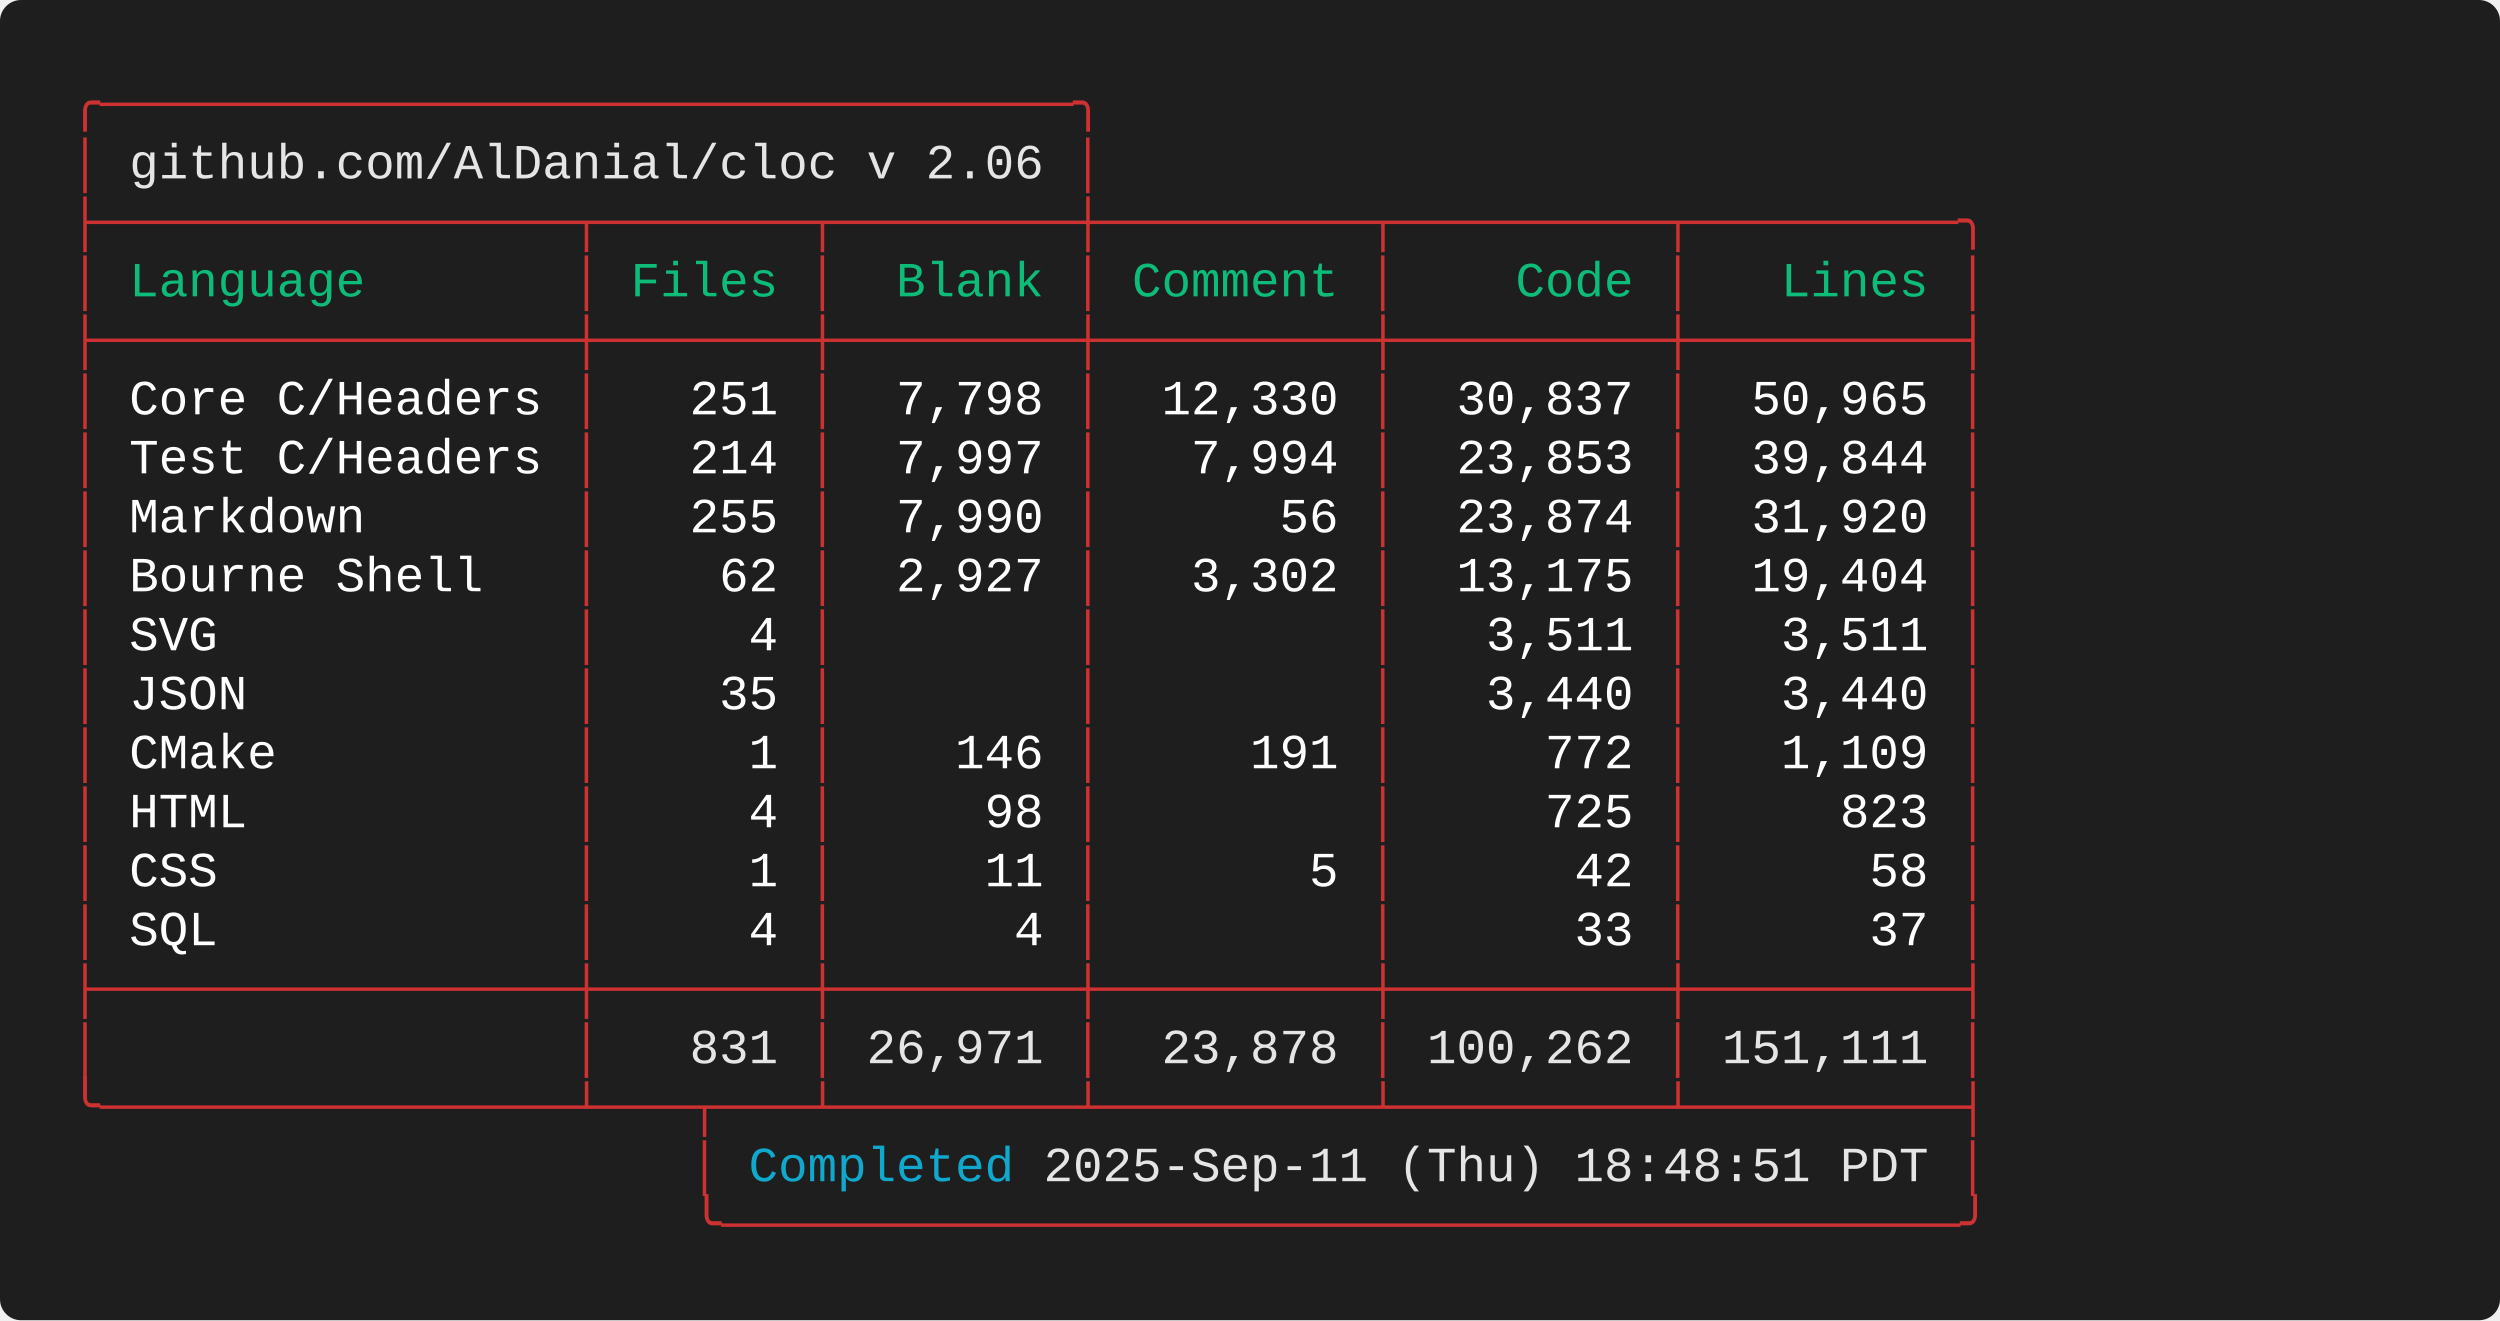
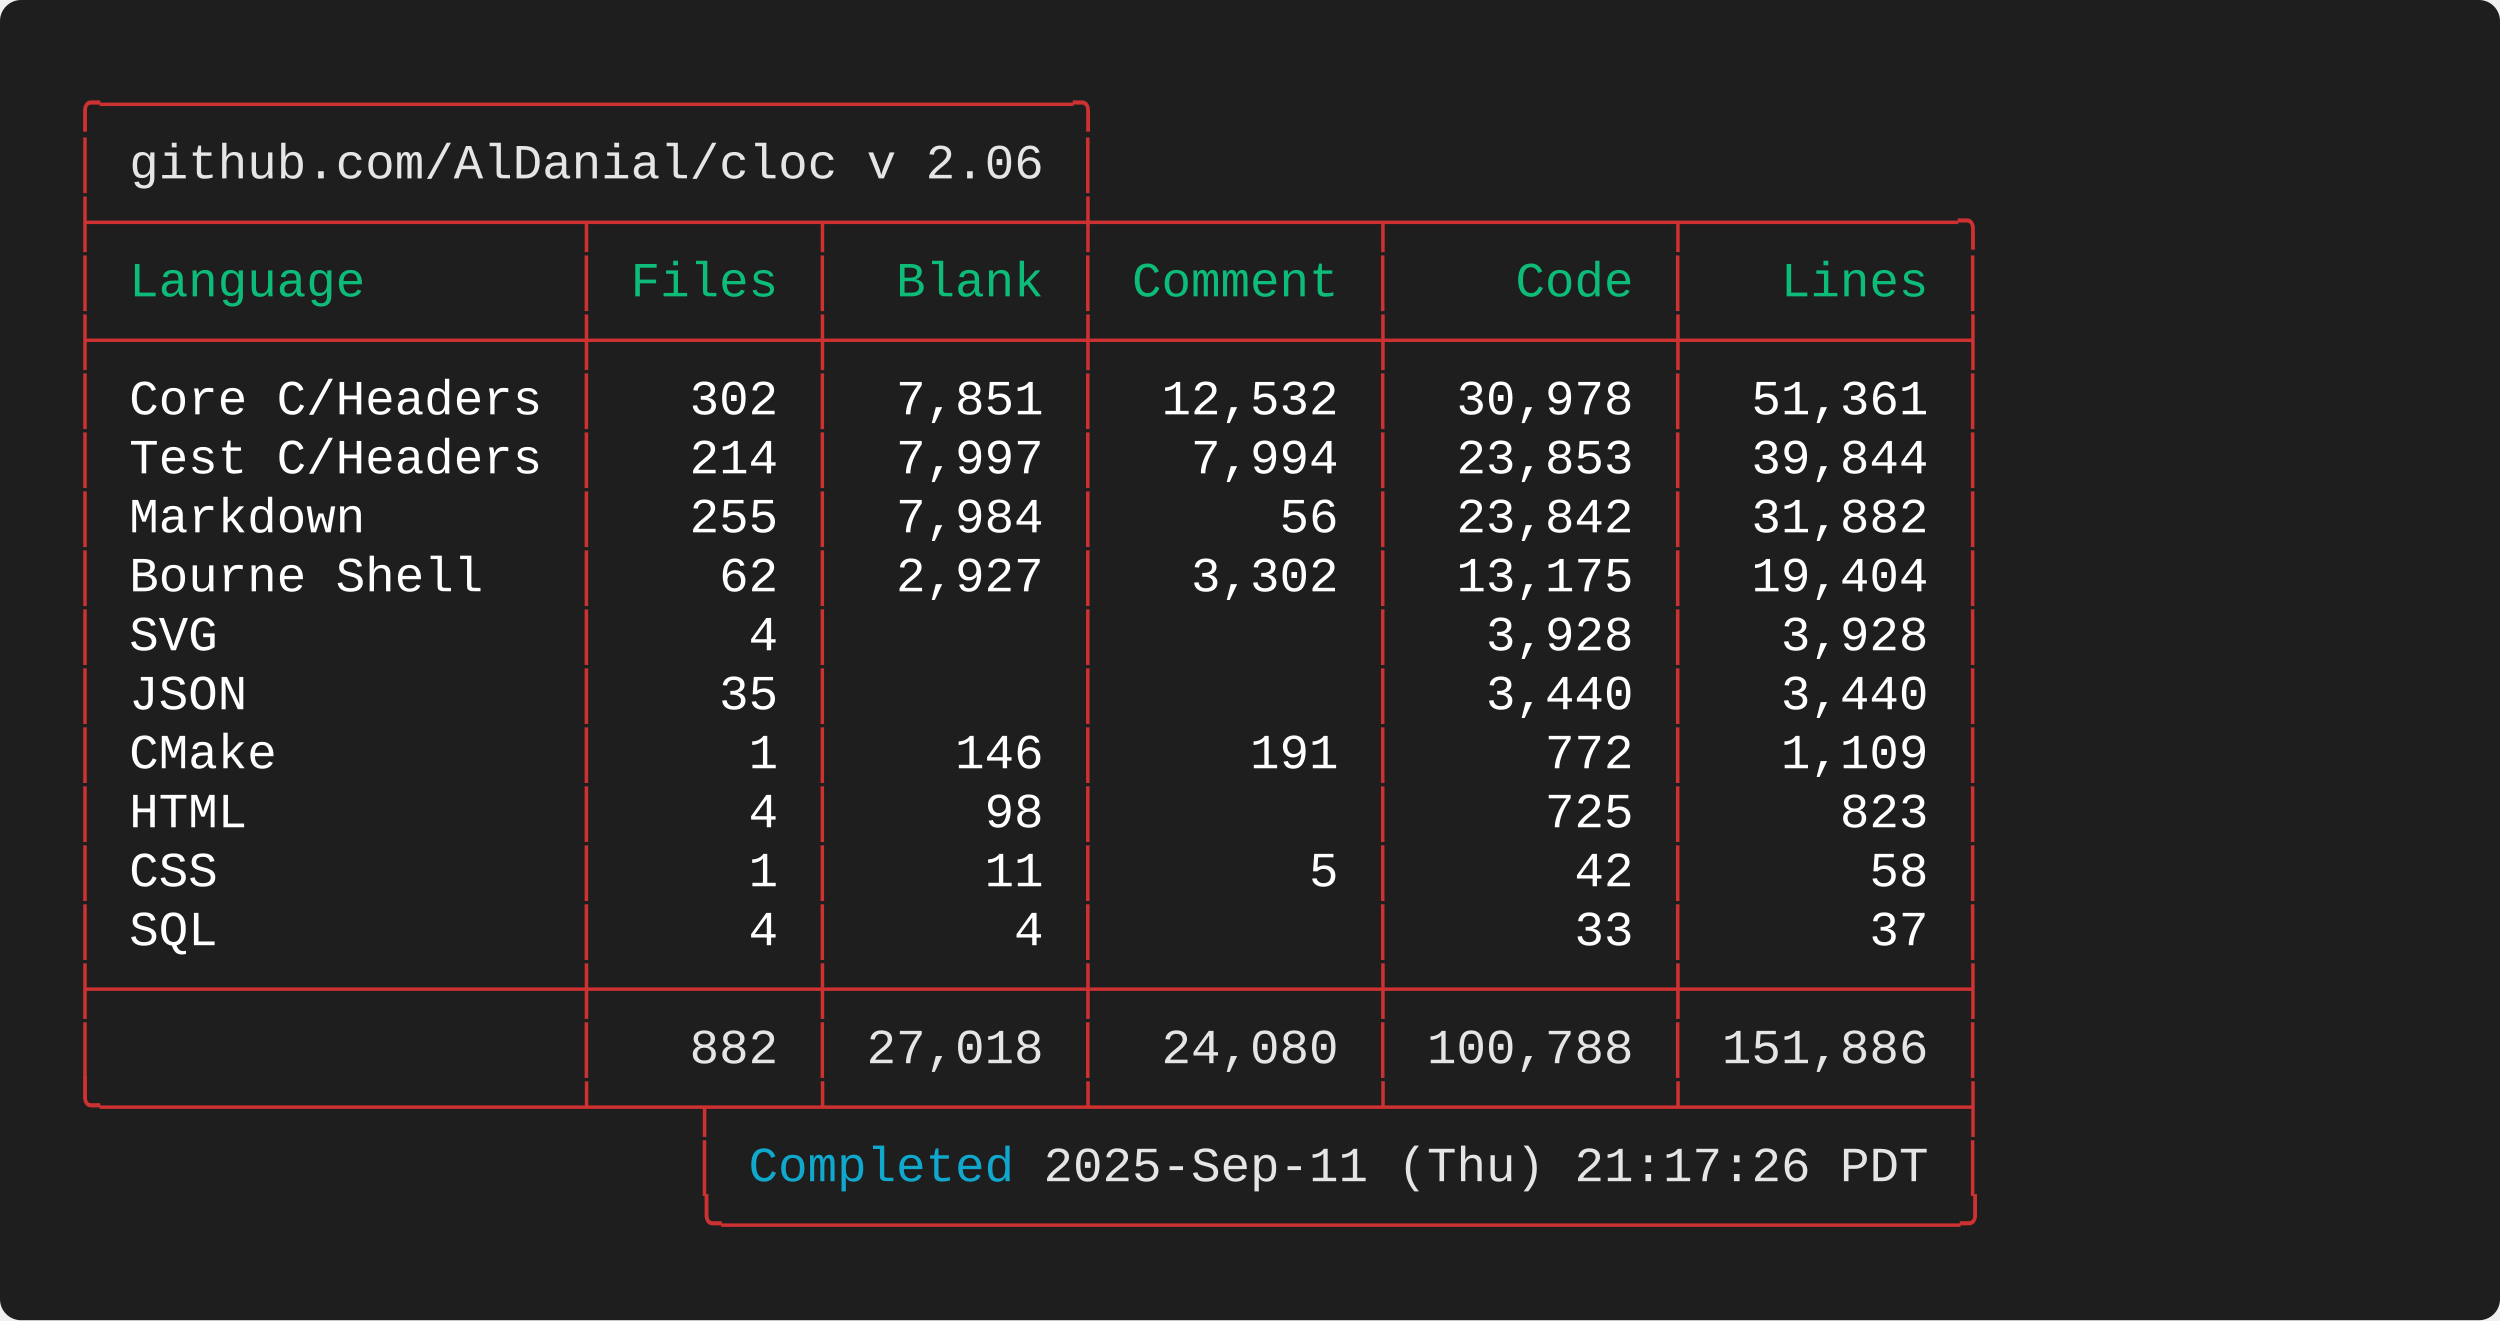
<svg xmlns="http://www.w3.org/2000/svg" width="712.00" height="376.00" viewBox="0 0 712.00 376.00">
  <defs>
    <style type="text/css">.terminal-text { font-family: 'Consolas', 'Consolas', 'Monaco', 'Courier New', monospace; }</style>
  </defs>
  <rect width="100%" height="100%" fill="#1e1e1e" rx="6" />
  <text x="20.00" y="34.00" font-size="14" class="terminal-text" xml:space="preserve" textLength="294.00" lengthAdjust="spacingAndGlyphs" fill="#cd3131">╭─────────────────────────────────╮</text>
  <text x="20.00" y="50.80" font-size="14" class="terminal-text" xml:space="preserve" textLength="16.80" lengthAdjust="spacingAndGlyphs" fill="#cd3131">│ </text>
  <text x="36.80" y="50.80" font-size="14" class="terminal-text" xml:space="preserve" textLength="260.40" lengthAdjust="spacingAndGlyphs" fill="#e5e5e5">github.com/AlDanial/cloc v 2.06</text>
  <text x="297.20" y="50.80" font-size="14" class="terminal-text" xml:space="preserve" textLength="8.40" lengthAdjust="spacingAndGlyphs" fill="#ffffff"> </text>
  <text x="305.60" y="50.80" font-size="14" class="terminal-text" xml:space="preserve" textLength="8.40" lengthAdjust="spacingAndGlyphs" fill="#cd3131">│</text>
  <text x="20.00" y="67.60" font-size="14" class="terminal-text" xml:space="preserve" textLength="546.00" lengthAdjust="spacingAndGlyphs" fill="#cd3131">├────────────────┬───────┬────────┼─────────┬─────────┬─────────╮</text>
  <text x="20.00" y="84.40" font-size="14" class="terminal-text" xml:space="preserve" textLength="8.40" lengthAdjust="spacingAndGlyphs" fill="#cd3131">│</text>
  <text x="28.40" y="84.40" font-size="14" class="terminal-text" xml:space="preserve" textLength="134.40" lengthAdjust="spacingAndGlyphs" fill="#0dbc79"> Language       </text>
  <text x="162.80" y="84.40" font-size="14" class="terminal-text" xml:space="preserve" textLength="8.40" lengthAdjust="spacingAndGlyphs" fill="#cd3131">│</text>
  <text x="171.20" y="84.40" font-size="14" class="terminal-text" xml:space="preserve" textLength="58.80" lengthAdjust="spacingAndGlyphs" fill="#0dbc79"> Files </text>
  <text x="230.00" y="84.40" font-size="14" class="terminal-text" xml:space="preserve" textLength="8.40" lengthAdjust="spacingAndGlyphs" fill="#cd3131">│</text>
  <text x="238.40" y="84.40" font-size="14" class="terminal-text" xml:space="preserve" textLength="67.20" lengthAdjust="spacingAndGlyphs" fill="#0dbc79">  Blank </text>
  <text x="305.60" y="84.40" font-size="14" class="terminal-text" xml:space="preserve" textLength="8.40" lengthAdjust="spacingAndGlyphs" fill="#cd3131">│</text>
  <text x="314.00" y="84.40" font-size="14" class="terminal-text" xml:space="preserve" textLength="75.60" lengthAdjust="spacingAndGlyphs" fill="#0dbc79"> Comment </text>
  <text x="389.60" y="84.40" font-size="14" class="terminal-text" xml:space="preserve" textLength="8.40" lengthAdjust="spacingAndGlyphs" fill="#cd3131">│</text>
  <text x="398.00" y="84.40" font-size="14" class="terminal-text" xml:space="preserve" textLength="75.60" lengthAdjust="spacingAndGlyphs" fill="#0dbc79">    Code </text>
  <text x="473.60" y="84.40" font-size="14" class="terminal-text" xml:space="preserve" textLength="8.40" lengthAdjust="spacingAndGlyphs" fill="#cd3131">│</text>
  <text x="482.00" y="84.40" font-size="14" class="terminal-text" xml:space="preserve" textLength="75.60" lengthAdjust="spacingAndGlyphs" fill="#0dbc79">   Lines </text>
  <text x="557.60" y="84.40" font-size="14" class="terminal-text" xml:space="preserve" textLength="8.40" lengthAdjust="spacingAndGlyphs" fill="#cd3131">│</text>
  <text x="20.00" y="101.20" font-size="14" class="terminal-text" xml:space="preserve" textLength="546.00" lengthAdjust="spacingAndGlyphs" fill="#cd3131">├────────────────┼───────┼────────┼─────────┼─────────┼─────────┤</text>
  <text x="20.00" y="118.00" font-size="14" class="terminal-text" xml:space="preserve" textLength="8.40" lengthAdjust="spacingAndGlyphs" fill="#cd3131">│</text>
  <text x="28.40" y="118.00" font-size="14" class="terminal-text" xml:space="preserve" textLength="134.40" lengthAdjust="spacingAndGlyphs" fill="#ffffff"> Core C/Headers </text>
  <text x="162.80" y="118.00" font-size="14" class="terminal-text" xml:space="preserve" textLength="8.40" lengthAdjust="spacingAndGlyphs" fill="#cd3131">│</text>
-   <text x="171.20" y="118.00" font-size="14" class="terminal-text" xml:space="preserve" textLength="58.80" lengthAdjust="spacingAndGlyphs" fill="#ffffff">   251 </text>
+   <text x="171.20" y="118.00" font-size="14" class="terminal-text" xml:space="preserve" textLength="58.80" lengthAdjust="spacingAndGlyphs" fill="#ffffff">   302 </text>
  <text x="230.00" y="118.00" font-size="14" class="terminal-text" xml:space="preserve" textLength="8.40" lengthAdjust="spacingAndGlyphs" fill="#cd3131">│</text>
-   <text x="238.40" y="118.00" font-size="14" class="terminal-text" xml:space="preserve" textLength="67.20" lengthAdjust="spacingAndGlyphs" fill="#ffffff">  7,798 </text>
+   <text x="238.40" y="118.00" font-size="14" class="terminal-text" xml:space="preserve" textLength="67.20" lengthAdjust="spacingAndGlyphs" fill="#ffffff">  7,851 </text>
  <text x="305.60" y="118.00" font-size="14" class="terminal-text" xml:space="preserve" textLength="8.40" lengthAdjust="spacingAndGlyphs" fill="#cd3131">│</text>
-   <text x="314.00" y="118.00" font-size="14" class="terminal-text" xml:space="preserve" textLength="75.60" lengthAdjust="spacingAndGlyphs" fill="#ffffff">  12,330 </text>
+   <text x="314.00" y="118.00" font-size="14" class="terminal-text" xml:space="preserve" textLength="75.60" lengthAdjust="spacingAndGlyphs" fill="#ffffff">  12,532 </text>
  <text x="389.60" y="118.00" font-size="14" class="terminal-text" xml:space="preserve" textLength="8.40" lengthAdjust="spacingAndGlyphs" fill="#cd3131">│</text>
-   <text x="398.00" y="118.00" font-size="14" class="terminal-text" xml:space="preserve" textLength="75.60" lengthAdjust="spacingAndGlyphs" fill="#ffffff">  30,837 </text>
+   <text x="398.00" y="118.00" font-size="14" class="terminal-text" xml:space="preserve" textLength="75.60" lengthAdjust="spacingAndGlyphs" fill="#ffffff">  30,978 </text>
  <text x="473.60" y="118.00" font-size="14" class="terminal-text" xml:space="preserve" textLength="8.40" lengthAdjust="spacingAndGlyphs" fill="#cd3131">│</text>
-   <text x="482.00" y="118.00" font-size="14" class="terminal-text" xml:space="preserve" textLength="75.60" lengthAdjust="spacingAndGlyphs" fill="#ffffff">  50,965 </text>
+   <text x="482.00" y="118.00" font-size="14" class="terminal-text" xml:space="preserve" textLength="75.60" lengthAdjust="spacingAndGlyphs" fill="#ffffff">  51,361 </text>
  <text x="557.60" y="118.00" font-size="14" class="terminal-text" xml:space="preserve" textLength="8.40" lengthAdjust="spacingAndGlyphs" fill="#cd3131">│</text>
  <text x="20.00" y="134.80" font-size="14" class="terminal-text" xml:space="preserve" textLength="8.40" lengthAdjust="spacingAndGlyphs" fill="#cd3131">│</text>
  <text x="28.40" y="134.80" font-size="14" class="terminal-text" xml:space="preserve" textLength="134.40" lengthAdjust="spacingAndGlyphs" fill="#ffffff"> Test C/Headers </text>
  <text x="162.80" y="134.80" font-size="14" class="terminal-text" xml:space="preserve" textLength="8.40" lengthAdjust="spacingAndGlyphs" fill="#cd3131">│</text>
  <text x="171.20" y="134.80" font-size="14" class="terminal-text" xml:space="preserve" textLength="58.80" lengthAdjust="spacingAndGlyphs" fill="#ffffff">   214 </text>
  <text x="230.00" y="134.80" font-size="14" class="terminal-text" xml:space="preserve" textLength="8.40" lengthAdjust="spacingAndGlyphs" fill="#cd3131">│</text>
  <text x="238.40" y="134.80" font-size="14" class="terminal-text" xml:space="preserve" textLength="67.20" lengthAdjust="spacingAndGlyphs" fill="#ffffff">  7,997 </text>
  <text x="305.60" y="134.80" font-size="14" class="terminal-text" xml:space="preserve" textLength="8.40" lengthAdjust="spacingAndGlyphs" fill="#cd3131">│</text>
  <text x="314.00" y="134.80" font-size="14" class="terminal-text" xml:space="preserve" textLength="75.60" lengthAdjust="spacingAndGlyphs" fill="#ffffff">   7,994 </text>
  <text x="389.60" y="134.80" font-size="14" class="terminal-text" xml:space="preserve" textLength="8.40" lengthAdjust="spacingAndGlyphs" fill="#cd3131">│</text>
  <text x="398.00" y="134.80" font-size="14" class="terminal-text" xml:space="preserve" textLength="75.60" lengthAdjust="spacingAndGlyphs" fill="#ffffff">  23,853 </text>
  <text x="473.60" y="134.80" font-size="14" class="terminal-text" xml:space="preserve" textLength="8.40" lengthAdjust="spacingAndGlyphs" fill="#cd3131">│</text>
  <text x="482.00" y="134.80" font-size="14" class="terminal-text" xml:space="preserve" textLength="75.60" lengthAdjust="spacingAndGlyphs" fill="#ffffff">  39,844 </text>
  <text x="557.60" y="134.80" font-size="14" class="terminal-text" xml:space="preserve" textLength="8.40" lengthAdjust="spacingAndGlyphs" fill="#cd3131">│</text>
  <text x="20.00" y="151.60" font-size="14" class="terminal-text" xml:space="preserve" textLength="8.40" lengthAdjust="spacingAndGlyphs" fill="#cd3131">│</text>
  <text x="28.40" y="151.60" font-size="14" class="terminal-text" xml:space="preserve" textLength="134.40" lengthAdjust="spacingAndGlyphs" fill="#ffffff"> Markdown       </text>
  <text x="162.80" y="151.60" font-size="14" class="terminal-text" xml:space="preserve" textLength="8.40" lengthAdjust="spacingAndGlyphs" fill="#cd3131">│</text>
  <text x="171.20" y="151.60" font-size="14" class="terminal-text" xml:space="preserve" textLength="58.80" lengthAdjust="spacingAndGlyphs" fill="#ffffff">   255 </text>
  <text x="230.00" y="151.60" font-size="14" class="terminal-text" xml:space="preserve" textLength="8.40" lengthAdjust="spacingAndGlyphs" fill="#cd3131">│</text>
-   <text x="238.40" y="151.60" font-size="14" class="terminal-text" xml:space="preserve" textLength="67.20" lengthAdjust="spacingAndGlyphs" fill="#ffffff">  7,990 </text>
+   <text x="238.40" y="151.60" font-size="14" class="terminal-text" xml:space="preserve" textLength="67.20" lengthAdjust="spacingAndGlyphs" fill="#ffffff">  7,984 </text>
  <text x="305.60" y="151.60" font-size="14" class="terminal-text" xml:space="preserve" textLength="8.40" lengthAdjust="spacingAndGlyphs" fill="#cd3131">│</text>
  <text x="314.00" y="151.60" font-size="14" class="terminal-text" xml:space="preserve" textLength="75.60" lengthAdjust="spacingAndGlyphs" fill="#ffffff">      56 </text>
  <text x="389.60" y="151.60" font-size="14" class="terminal-text" xml:space="preserve" textLength="8.40" lengthAdjust="spacingAndGlyphs" fill="#cd3131">│</text>
-   <text x="398.00" y="151.60" font-size="14" class="terminal-text" xml:space="preserve" textLength="75.60" lengthAdjust="spacingAndGlyphs" fill="#ffffff">  23,874 </text>
+   <text x="398.00" y="151.60" font-size="14" class="terminal-text" xml:space="preserve" textLength="75.60" lengthAdjust="spacingAndGlyphs" fill="#ffffff">  23,842 </text>
  <text x="473.60" y="151.60" font-size="14" class="terminal-text" xml:space="preserve" textLength="8.40" lengthAdjust="spacingAndGlyphs" fill="#cd3131">│</text>
-   <text x="482.00" y="151.60" font-size="14" class="terminal-text" xml:space="preserve" textLength="75.60" lengthAdjust="spacingAndGlyphs" fill="#ffffff">  31,920 </text>
+   <text x="482.00" y="151.60" font-size="14" class="terminal-text" xml:space="preserve" textLength="75.60" lengthAdjust="spacingAndGlyphs" fill="#ffffff">  31,882 </text>
  <text x="557.60" y="151.60" font-size="14" class="terminal-text" xml:space="preserve" textLength="8.40" lengthAdjust="spacingAndGlyphs" fill="#cd3131">│</text>
  <text x="20.00" y="168.40" font-size="14" class="terminal-text" xml:space="preserve" textLength="8.40" lengthAdjust="spacingAndGlyphs" fill="#cd3131">│</text>
  <text x="28.40" y="168.40" font-size="14" class="terminal-text" xml:space="preserve" textLength="134.40" lengthAdjust="spacingAndGlyphs" fill="#ffffff"> Bourne Shell   </text>
  <text x="162.80" y="168.40" font-size="14" class="terminal-text" xml:space="preserve" textLength="8.40" lengthAdjust="spacingAndGlyphs" fill="#cd3131">│</text>
  <text x="171.20" y="168.40" font-size="14" class="terminal-text" xml:space="preserve" textLength="58.80" lengthAdjust="spacingAndGlyphs" fill="#ffffff">    62 </text>
  <text x="230.00" y="168.40" font-size="14" class="terminal-text" xml:space="preserve" textLength="8.40" lengthAdjust="spacingAndGlyphs" fill="#cd3131">│</text>
  <text x="238.40" y="168.40" font-size="14" class="terminal-text" xml:space="preserve" textLength="67.20" lengthAdjust="spacingAndGlyphs" fill="#ffffff">  2,927 </text>
  <text x="305.60" y="168.40" font-size="14" class="terminal-text" xml:space="preserve" textLength="8.40" lengthAdjust="spacingAndGlyphs" fill="#cd3131">│</text>
  <text x="314.00" y="168.40" font-size="14" class="terminal-text" xml:space="preserve" textLength="75.60" lengthAdjust="spacingAndGlyphs" fill="#ffffff">   3,302 </text>
  <text x="389.60" y="168.40" font-size="14" class="terminal-text" xml:space="preserve" textLength="8.40" lengthAdjust="spacingAndGlyphs" fill="#cd3131">│</text>
  <text x="398.00" y="168.40" font-size="14" class="terminal-text" xml:space="preserve" textLength="75.60" lengthAdjust="spacingAndGlyphs" fill="#ffffff">  13,175 </text>
  <text x="473.60" y="168.40" font-size="14" class="terminal-text" xml:space="preserve" textLength="8.40" lengthAdjust="spacingAndGlyphs" fill="#cd3131">│</text>
  <text x="482.00" y="168.40" font-size="14" class="terminal-text" xml:space="preserve" textLength="75.60" lengthAdjust="spacingAndGlyphs" fill="#ffffff">  19,404 </text>
  <text x="557.60" y="168.40" font-size="14" class="terminal-text" xml:space="preserve" textLength="8.40" lengthAdjust="spacingAndGlyphs" fill="#cd3131">│</text>
  <text x="20.00" y="185.20" font-size="14" class="terminal-text" xml:space="preserve" textLength="8.40" lengthAdjust="spacingAndGlyphs" fill="#cd3131">│</text>
  <text x="28.40" y="185.20" font-size="14" class="terminal-text" xml:space="preserve" textLength="134.40" lengthAdjust="spacingAndGlyphs" fill="#ffffff"> SVG            </text>
  <text x="162.80" y="185.20" font-size="14" class="terminal-text" xml:space="preserve" textLength="8.40" lengthAdjust="spacingAndGlyphs" fill="#cd3131">│</text>
  <text x="171.20" y="185.20" font-size="14" class="terminal-text" xml:space="preserve" textLength="58.80" lengthAdjust="spacingAndGlyphs" fill="#ffffff">     4 </text>
  <text x="230.00" y="185.20" font-size="14" class="terminal-text" xml:space="preserve" textLength="8.40" lengthAdjust="spacingAndGlyphs" fill="#cd3131">│</text>
  <text x="238.40" y="185.20" font-size="14" class="terminal-text" xml:space="preserve" textLength="67.20" lengthAdjust="spacingAndGlyphs" fill="#ffffff">        </text>
  <text x="305.60" y="185.20" font-size="14" class="terminal-text" xml:space="preserve" textLength="8.40" lengthAdjust="spacingAndGlyphs" fill="#cd3131">│</text>
  <text x="314.00" y="185.20" font-size="14" class="terminal-text" xml:space="preserve" textLength="75.60" lengthAdjust="spacingAndGlyphs" fill="#ffffff">         </text>
  <text x="389.60" y="185.20" font-size="14" class="terminal-text" xml:space="preserve" textLength="8.40" lengthAdjust="spacingAndGlyphs" fill="#cd3131">│</text>
-   <text x="398.00" y="185.20" font-size="14" class="terminal-text" xml:space="preserve" textLength="75.60" lengthAdjust="spacingAndGlyphs" fill="#ffffff">   3,511 </text>
+   <text x="398.00" y="185.20" font-size="14" class="terminal-text" xml:space="preserve" textLength="75.60" lengthAdjust="spacingAndGlyphs" fill="#ffffff">   3,928 </text>
  <text x="473.60" y="185.20" font-size="14" class="terminal-text" xml:space="preserve" textLength="8.40" lengthAdjust="spacingAndGlyphs" fill="#cd3131">│</text>
-   <text x="482.00" y="185.20" font-size="14" class="terminal-text" xml:space="preserve" textLength="75.60" lengthAdjust="spacingAndGlyphs" fill="#ffffff">   3,511 </text>
+   <text x="482.00" y="185.20" font-size="14" class="terminal-text" xml:space="preserve" textLength="75.60" lengthAdjust="spacingAndGlyphs" fill="#ffffff">   3,928 </text>
  <text x="557.60" y="185.20" font-size="14" class="terminal-text" xml:space="preserve" textLength="8.40" lengthAdjust="spacingAndGlyphs" fill="#cd3131">│</text>
  <text x="20.00" y="202.00" font-size="14" class="terminal-text" xml:space="preserve" textLength="8.40" lengthAdjust="spacingAndGlyphs" fill="#cd3131">│</text>
  <text x="28.40" y="202.00" font-size="14" class="terminal-text" xml:space="preserve" textLength="134.40" lengthAdjust="spacingAndGlyphs" fill="#ffffff"> JSON           </text>
  <text x="162.80" y="202.00" font-size="14" class="terminal-text" xml:space="preserve" textLength="8.40" lengthAdjust="spacingAndGlyphs" fill="#cd3131">│</text>
  <text x="171.20" y="202.00" font-size="14" class="terminal-text" xml:space="preserve" textLength="58.80" lengthAdjust="spacingAndGlyphs" fill="#ffffff">    35 </text>
  <text x="230.00" y="202.00" font-size="14" class="terminal-text" xml:space="preserve" textLength="8.40" lengthAdjust="spacingAndGlyphs" fill="#cd3131">│</text>
  <text x="238.40" y="202.00" font-size="14" class="terminal-text" xml:space="preserve" textLength="67.20" lengthAdjust="spacingAndGlyphs" fill="#ffffff">        </text>
  <text x="305.60" y="202.00" font-size="14" class="terminal-text" xml:space="preserve" textLength="8.40" lengthAdjust="spacingAndGlyphs" fill="#cd3131">│</text>
  <text x="314.00" y="202.00" font-size="14" class="terminal-text" xml:space="preserve" textLength="75.60" lengthAdjust="spacingAndGlyphs" fill="#ffffff">         </text>
  <text x="389.60" y="202.00" font-size="14" class="terminal-text" xml:space="preserve" textLength="8.40" lengthAdjust="spacingAndGlyphs" fill="#cd3131">│</text>
  <text x="398.00" y="202.00" font-size="14" class="terminal-text" xml:space="preserve" textLength="75.60" lengthAdjust="spacingAndGlyphs" fill="#ffffff">   3,440 </text>
  <text x="473.60" y="202.00" font-size="14" class="terminal-text" xml:space="preserve" textLength="8.40" lengthAdjust="spacingAndGlyphs" fill="#cd3131">│</text>
  <text x="482.00" y="202.00" font-size="14" class="terminal-text" xml:space="preserve" textLength="75.60" lengthAdjust="spacingAndGlyphs" fill="#ffffff">   3,440 </text>
  <text x="557.60" y="202.00" font-size="14" class="terminal-text" xml:space="preserve" textLength="8.40" lengthAdjust="spacingAndGlyphs" fill="#cd3131">│</text>
  <text x="20.00" y="218.80" font-size="14" class="terminal-text" xml:space="preserve" textLength="8.40" lengthAdjust="spacingAndGlyphs" fill="#cd3131">│</text>
  <text x="28.40" y="218.80" font-size="14" class="terminal-text" xml:space="preserve" textLength="134.40" lengthAdjust="spacingAndGlyphs" fill="#ffffff"> CMake          </text>
  <text x="162.80" y="218.80" font-size="14" class="terminal-text" xml:space="preserve" textLength="8.40" lengthAdjust="spacingAndGlyphs" fill="#cd3131">│</text>
  <text x="171.20" y="218.80" font-size="14" class="terminal-text" xml:space="preserve" textLength="58.80" lengthAdjust="spacingAndGlyphs" fill="#ffffff">     1 </text>
  <text x="230.00" y="218.80" font-size="14" class="terminal-text" xml:space="preserve" textLength="8.40" lengthAdjust="spacingAndGlyphs" fill="#cd3131">│</text>
  <text x="238.40" y="218.80" font-size="14" class="terminal-text" xml:space="preserve" textLength="67.20" lengthAdjust="spacingAndGlyphs" fill="#ffffff">    146 </text>
  <text x="305.60" y="218.80" font-size="14" class="terminal-text" xml:space="preserve" textLength="8.40" lengthAdjust="spacingAndGlyphs" fill="#cd3131">│</text>
  <text x="314.00" y="218.80" font-size="14" class="terminal-text" xml:space="preserve" textLength="75.60" lengthAdjust="spacingAndGlyphs" fill="#ffffff">     191 </text>
  <text x="389.60" y="218.80" font-size="14" class="terminal-text" xml:space="preserve" textLength="8.40" lengthAdjust="spacingAndGlyphs" fill="#cd3131">│</text>
  <text x="398.00" y="218.80" font-size="14" class="terminal-text" xml:space="preserve" textLength="75.60" lengthAdjust="spacingAndGlyphs" fill="#ffffff">     772 </text>
  <text x="473.60" y="218.80" font-size="14" class="terminal-text" xml:space="preserve" textLength="8.40" lengthAdjust="spacingAndGlyphs" fill="#cd3131">│</text>
  <text x="482.00" y="218.80" font-size="14" class="terminal-text" xml:space="preserve" textLength="75.60" lengthAdjust="spacingAndGlyphs" fill="#ffffff">   1,109 </text>
  <text x="557.60" y="218.80" font-size="14" class="terminal-text" xml:space="preserve" textLength="8.40" lengthAdjust="spacingAndGlyphs" fill="#cd3131">│</text>
  <text x="20.00" y="235.60" font-size="14" class="terminal-text" xml:space="preserve" textLength="8.40" lengthAdjust="spacingAndGlyphs" fill="#cd3131">│</text>
  <text x="28.40" y="235.60" font-size="14" class="terminal-text" xml:space="preserve" textLength="134.40" lengthAdjust="spacingAndGlyphs" fill="#ffffff"> HTML           </text>
  <text x="162.80" y="235.60" font-size="14" class="terminal-text" xml:space="preserve" textLength="8.40" lengthAdjust="spacingAndGlyphs" fill="#cd3131">│</text>
  <text x="171.20" y="235.60" font-size="14" class="terminal-text" xml:space="preserve" textLength="58.80" lengthAdjust="spacingAndGlyphs" fill="#ffffff">     4 </text>
  <text x="230.00" y="235.60" font-size="14" class="terminal-text" xml:space="preserve" textLength="8.40" lengthAdjust="spacingAndGlyphs" fill="#cd3131">│</text>
  <text x="238.40" y="235.60" font-size="14" class="terminal-text" xml:space="preserve" textLength="67.20" lengthAdjust="spacingAndGlyphs" fill="#ffffff">     98 </text>
  <text x="305.60" y="235.60" font-size="14" class="terminal-text" xml:space="preserve" textLength="8.40" lengthAdjust="spacingAndGlyphs" fill="#cd3131">│</text>
  <text x="314.00" y="235.60" font-size="14" class="terminal-text" xml:space="preserve" textLength="75.60" lengthAdjust="spacingAndGlyphs" fill="#ffffff">         </text>
  <text x="389.60" y="235.60" font-size="14" class="terminal-text" xml:space="preserve" textLength="8.40" lengthAdjust="spacingAndGlyphs" fill="#cd3131">│</text>
  <text x="398.00" y="235.60" font-size="14" class="terminal-text" xml:space="preserve" textLength="75.60" lengthAdjust="spacingAndGlyphs" fill="#ffffff">     725 </text>
  <text x="473.60" y="235.60" font-size="14" class="terminal-text" xml:space="preserve" textLength="8.40" lengthAdjust="spacingAndGlyphs" fill="#cd3131">│</text>
  <text x="482.00" y="235.60" font-size="14" class="terminal-text" xml:space="preserve" textLength="75.60" lengthAdjust="spacingAndGlyphs" fill="#ffffff">     823 </text>
  <text x="557.60" y="235.60" font-size="14" class="terminal-text" xml:space="preserve" textLength="8.40" lengthAdjust="spacingAndGlyphs" fill="#cd3131">│</text>
  <text x="20.00" y="252.40" font-size="14" class="terminal-text" xml:space="preserve" textLength="8.40" lengthAdjust="spacingAndGlyphs" fill="#cd3131">│</text>
  <text x="28.40" y="252.40" font-size="14" class="terminal-text" xml:space="preserve" textLength="134.40" lengthAdjust="spacingAndGlyphs" fill="#ffffff"> CSS            </text>
  <text x="162.80" y="252.40" font-size="14" class="terminal-text" xml:space="preserve" textLength="8.40" lengthAdjust="spacingAndGlyphs" fill="#cd3131">│</text>
  <text x="171.20" y="252.40" font-size="14" class="terminal-text" xml:space="preserve" textLength="58.80" lengthAdjust="spacingAndGlyphs" fill="#ffffff">     1 </text>
  <text x="230.00" y="252.40" font-size="14" class="terminal-text" xml:space="preserve" textLength="8.40" lengthAdjust="spacingAndGlyphs" fill="#cd3131">│</text>
  <text x="238.40" y="252.40" font-size="14" class="terminal-text" xml:space="preserve" textLength="67.20" lengthAdjust="spacingAndGlyphs" fill="#ffffff">     11 </text>
  <text x="305.60" y="252.40" font-size="14" class="terminal-text" xml:space="preserve" textLength="8.40" lengthAdjust="spacingAndGlyphs" fill="#cd3131">│</text>
  <text x="314.00" y="252.40" font-size="14" class="terminal-text" xml:space="preserve" textLength="75.60" lengthAdjust="spacingAndGlyphs" fill="#ffffff">       5 </text>
  <text x="389.60" y="252.40" font-size="14" class="terminal-text" xml:space="preserve" textLength="8.40" lengthAdjust="spacingAndGlyphs" fill="#cd3131">│</text>
  <text x="398.00" y="252.40" font-size="14" class="terminal-text" xml:space="preserve" textLength="75.60" lengthAdjust="spacingAndGlyphs" fill="#ffffff">      42 </text>
  <text x="473.60" y="252.40" font-size="14" class="terminal-text" xml:space="preserve" textLength="8.40" lengthAdjust="spacingAndGlyphs" fill="#cd3131">│</text>
  <text x="482.00" y="252.40" font-size="14" class="terminal-text" xml:space="preserve" textLength="75.60" lengthAdjust="spacingAndGlyphs" fill="#ffffff">      58 </text>
  <text x="557.60" y="252.40" font-size="14" class="terminal-text" xml:space="preserve" textLength="8.40" lengthAdjust="spacingAndGlyphs" fill="#cd3131">│</text>
  <text x="20.00" y="269.20" font-size="14" class="terminal-text" xml:space="preserve" textLength="8.40" lengthAdjust="spacingAndGlyphs" fill="#cd3131">│</text>
  <text x="28.40" y="269.20" font-size="14" class="terminal-text" xml:space="preserve" textLength="134.40" lengthAdjust="spacingAndGlyphs" fill="#ffffff"> SQL            </text>
  <text x="162.80" y="269.20" font-size="14" class="terminal-text" xml:space="preserve" textLength="8.40" lengthAdjust="spacingAndGlyphs" fill="#cd3131">│</text>
  <text x="171.20" y="269.20" font-size="14" class="terminal-text" xml:space="preserve" textLength="58.80" lengthAdjust="spacingAndGlyphs" fill="#ffffff">     4 </text>
  <text x="230.00" y="269.20" font-size="14" class="terminal-text" xml:space="preserve" textLength="8.40" lengthAdjust="spacingAndGlyphs" fill="#cd3131">│</text>
  <text x="238.40" y="269.20" font-size="14" class="terminal-text" xml:space="preserve" textLength="67.20" lengthAdjust="spacingAndGlyphs" fill="#ffffff">      4 </text>
  <text x="305.60" y="269.20" font-size="14" class="terminal-text" xml:space="preserve" textLength="8.40" lengthAdjust="spacingAndGlyphs" fill="#cd3131">│</text>
  <text x="314.00" y="269.20" font-size="14" class="terminal-text" xml:space="preserve" textLength="75.60" lengthAdjust="spacingAndGlyphs" fill="#ffffff">         </text>
  <text x="389.60" y="269.20" font-size="14" class="terminal-text" xml:space="preserve" textLength="8.40" lengthAdjust="spacingAndGlyphs" fill="#cd3131">│</text>
  <text x="398.00" y="269.20" font-size="14" class="terminal-text" xml:space="preserve" textLength="75.60" lengthAdjust="spacingAndGlyphs" fill="#ffffff">      33 </text>
  <text x="473.60" y="269.20" font-size="14" class="terminal-text" xml:space="preserve" textLength="8.40" lengthAdjust="spacingAndGlyphs" fill="#cd3131">│</text>
  <text x="482.00" y="269.20" font-size="14" class="terminal-text" xml:space="preserve" textLength="75.60" lengthAdjust="spacingAndGlyphs" fill="#ffffff">      37 </text>
  <text x="557.60" y="269.20" font-size="14" class="terminal-text" xml:space="preserve" textLength="8.40" lengthAdjust="spacingAndGlyphs" fill="#cd3131">│</text>
  <text x="20.00" y="286.00" font-size="14" class="terminal-text" xml:space="preserve" textLength="546.00" lengthAdjust="spacingAndGlyphs" fill="#cd3131">├────────────────┼───────┼────────┼─────────┼─────────┼─────────┤</text>
  <text x="20.00" y="302.80" font-size="14" class="terminal-text" xml:space="preserve" textLength="8.40" lengthAdjust="spacingAndGlyphs" fill="#cd3131">│</text>
  <text x="28.40" y="302.80" font-size="14" class="terminal-text" xml:space="preserve" textLength="134.40" lengthAdjust="spacingAndGlyphs" fill="#e5e5e5">                </text>
  <text x="162.80" y="302.80" font-size="14" class="terminal-text" xml:space="preserve" textLength="8.40" lengthAdjust="spacingAndGlyphs" fill="#cd3131">│</text>
-   <text x="171.20" y="302.80" font-size="14" class="terminal-text" xml:space="preserve" textLength="58.80" lengthAdjust="spacingAndGlyphs" fill="#e5e5e5">   831 </text>
+   <text x="171.20" y="302.80" font-size="14" class="terminal-text" xml:space="preserve" textLength="58.80" lengthAdjust="spacingAndGlyphs" fill="#e5e5e5">   882 </text>
  <text x="230.00" y="302.80" font-size="14" class="terminal-text" xml:space="preserve" textLength="8.40" lengthAdjust="spacingAndGlyphs" fill="#cd3131">│</text>
-   <text x="238.40" y="302.80" font-size="14" class="terminal-text" xml:space="preserve" textLength="67.20" lengthAdjust="spacingAndGlyphs" fill="#e5e5e5"> 26,971 </text>
+   <text x="238.40" y="302.80" font-size="14" class="terminal-text" xml:space="preserve" textLength="67.20" lengthAdjust="spacingAndGlyphs" fill="#e5e5e5"> 27,018 </text>
  <text x="305.60" y="302.80" font-size="14" class="terminal-text" xml:space="preserve" textLength="8.40" lengthAdjust="spacingAndGlyphs" fill="#cd3131">│</text>
-   <text x="314.00" y="302.80" font-size="14" class="terminal-text" xml:space="preserve" textLength="75.60" lengthAdjust="spacingAndGlyphs" fill="#e5e5e5">  23,878 </text>
+   <text x="314.00" y="302.80" font-size="14" class="terminal-text" xml:space="preserve" textLength="75.60" lengthAdjust="spacingAndGlyphs" fill="#e5e5e5">  24,080 </text>
  <text x="389.60" y="302.80" font-size="14" class="terminal-text" xml:space="preserve" textLength="8.40" lengthAdjust="spacingAndGlyphs" fill="#cd3131">│</text>
-   <text x="398.00" y="302.80" font-size="14" class="terminal-text" xml:space="preserve" textLength="75.60" lengthAdjust="spacingAndGlyphs" fill="#e5e5e5"> 100,262 </text>
+   <text x="398.00" y="302.80" font-size="14" class="terminal-text" xml:space="preserve" textLength="75.60" lengthAdjust="spacingAndGlyphs" fill="#e5e5e5"> 100,788 </text>
  <text x="473.60" y="302.80" font-size="14" class="terminal-text" xml:space="preserve" textLength="8.40" lengthAdjust="spacingAndGlyphs" fill="#cd3131">│</text>
-   <text x="482.00" y="302.80" font-size="14" class="terminal-text" xml:space="preserve" textLength="75.60" lengthAdjust="spacingAndGlyphs" fill="#e5e5e5"> 151,111 </text>
+   <text x="482.00" y="302.80" font-size="14" class="terminal-text" xml:space="preserve" textLength="75.60" lengthAdjust="spacingAndGlyphs" fill="#e5e5e5"> 151,886 </text>
  <text x="557.60" y="302.80" font-size="14" class="terminal-text" xml:space="preserve" textLength="8.40" lengthAdjust="spacingAndGlyphs" fill="#cd3131">│</text>
  <text x="20.00" y="319.60" font-size="14" class="terminal-text" xml:space="preserve" textLength="546.00" lengthAdjust="spacingAndGlyphs" fill="#cd3131">╰────────────────┴───┬───┴────────┴─────────┴─────────┴─────────┤</text>
  <text x="20.00" y="336.40" font-size="14" class="terminal-text" xml:space="preserve" textLength="193.20" lengthAdjust="spacingAndGlyphs" fill="#cd3131">                     │ </text>
  <text x="213.20" y="336.40" font-size="14" class="terminal-text" xml:space="preserve" textLength="75.60" lengthAdjust="spacingAndGlyphs" fill="#11a8cd">Completed</text>
-   <text x="288.80" y="336.40" font-size="14" class="terminal-text" xml:space="preserve" textLength="260.40" lengthAdjust="spacingAndGlyphs" fill="#e5e5e5"> 2025-Sep-11 (Thu) 18:48:51 PDT</text>
+   <text x="288.80" y="336.40" font-size="14" class="terminal-text" xml:space="preserve" textLength="260.40" lengthAdjust="spacingAndGlyphs" fill="#e5e5e5"> 2025-Sep-11 (Thu) 21:17:26 PDT</text>
  <text x="549.20" y="336.40" font-size="14" class="terminal-text" xml:space="preserve" textLength="8.40" lengthAdjust="spacingAndGlyphs" fill="#ffffff"> </text>
  <text x="557.60" y="336.40" font-size="14" class="terminal-text" xml:space="preserve" textLength="8.40" lengthAdjust="spacingAndGlyphs" fill="#cd3131">│</text>
  <text x="20.00" y="353.20" font-size="14" class="terminal-text" xml:space="preserve" textLength="546.00" lengthAdjust="spacingAndGlyphs" fill="#cd3131">                     ╰──────────────────────────────────────────╯</text>
</svg>
